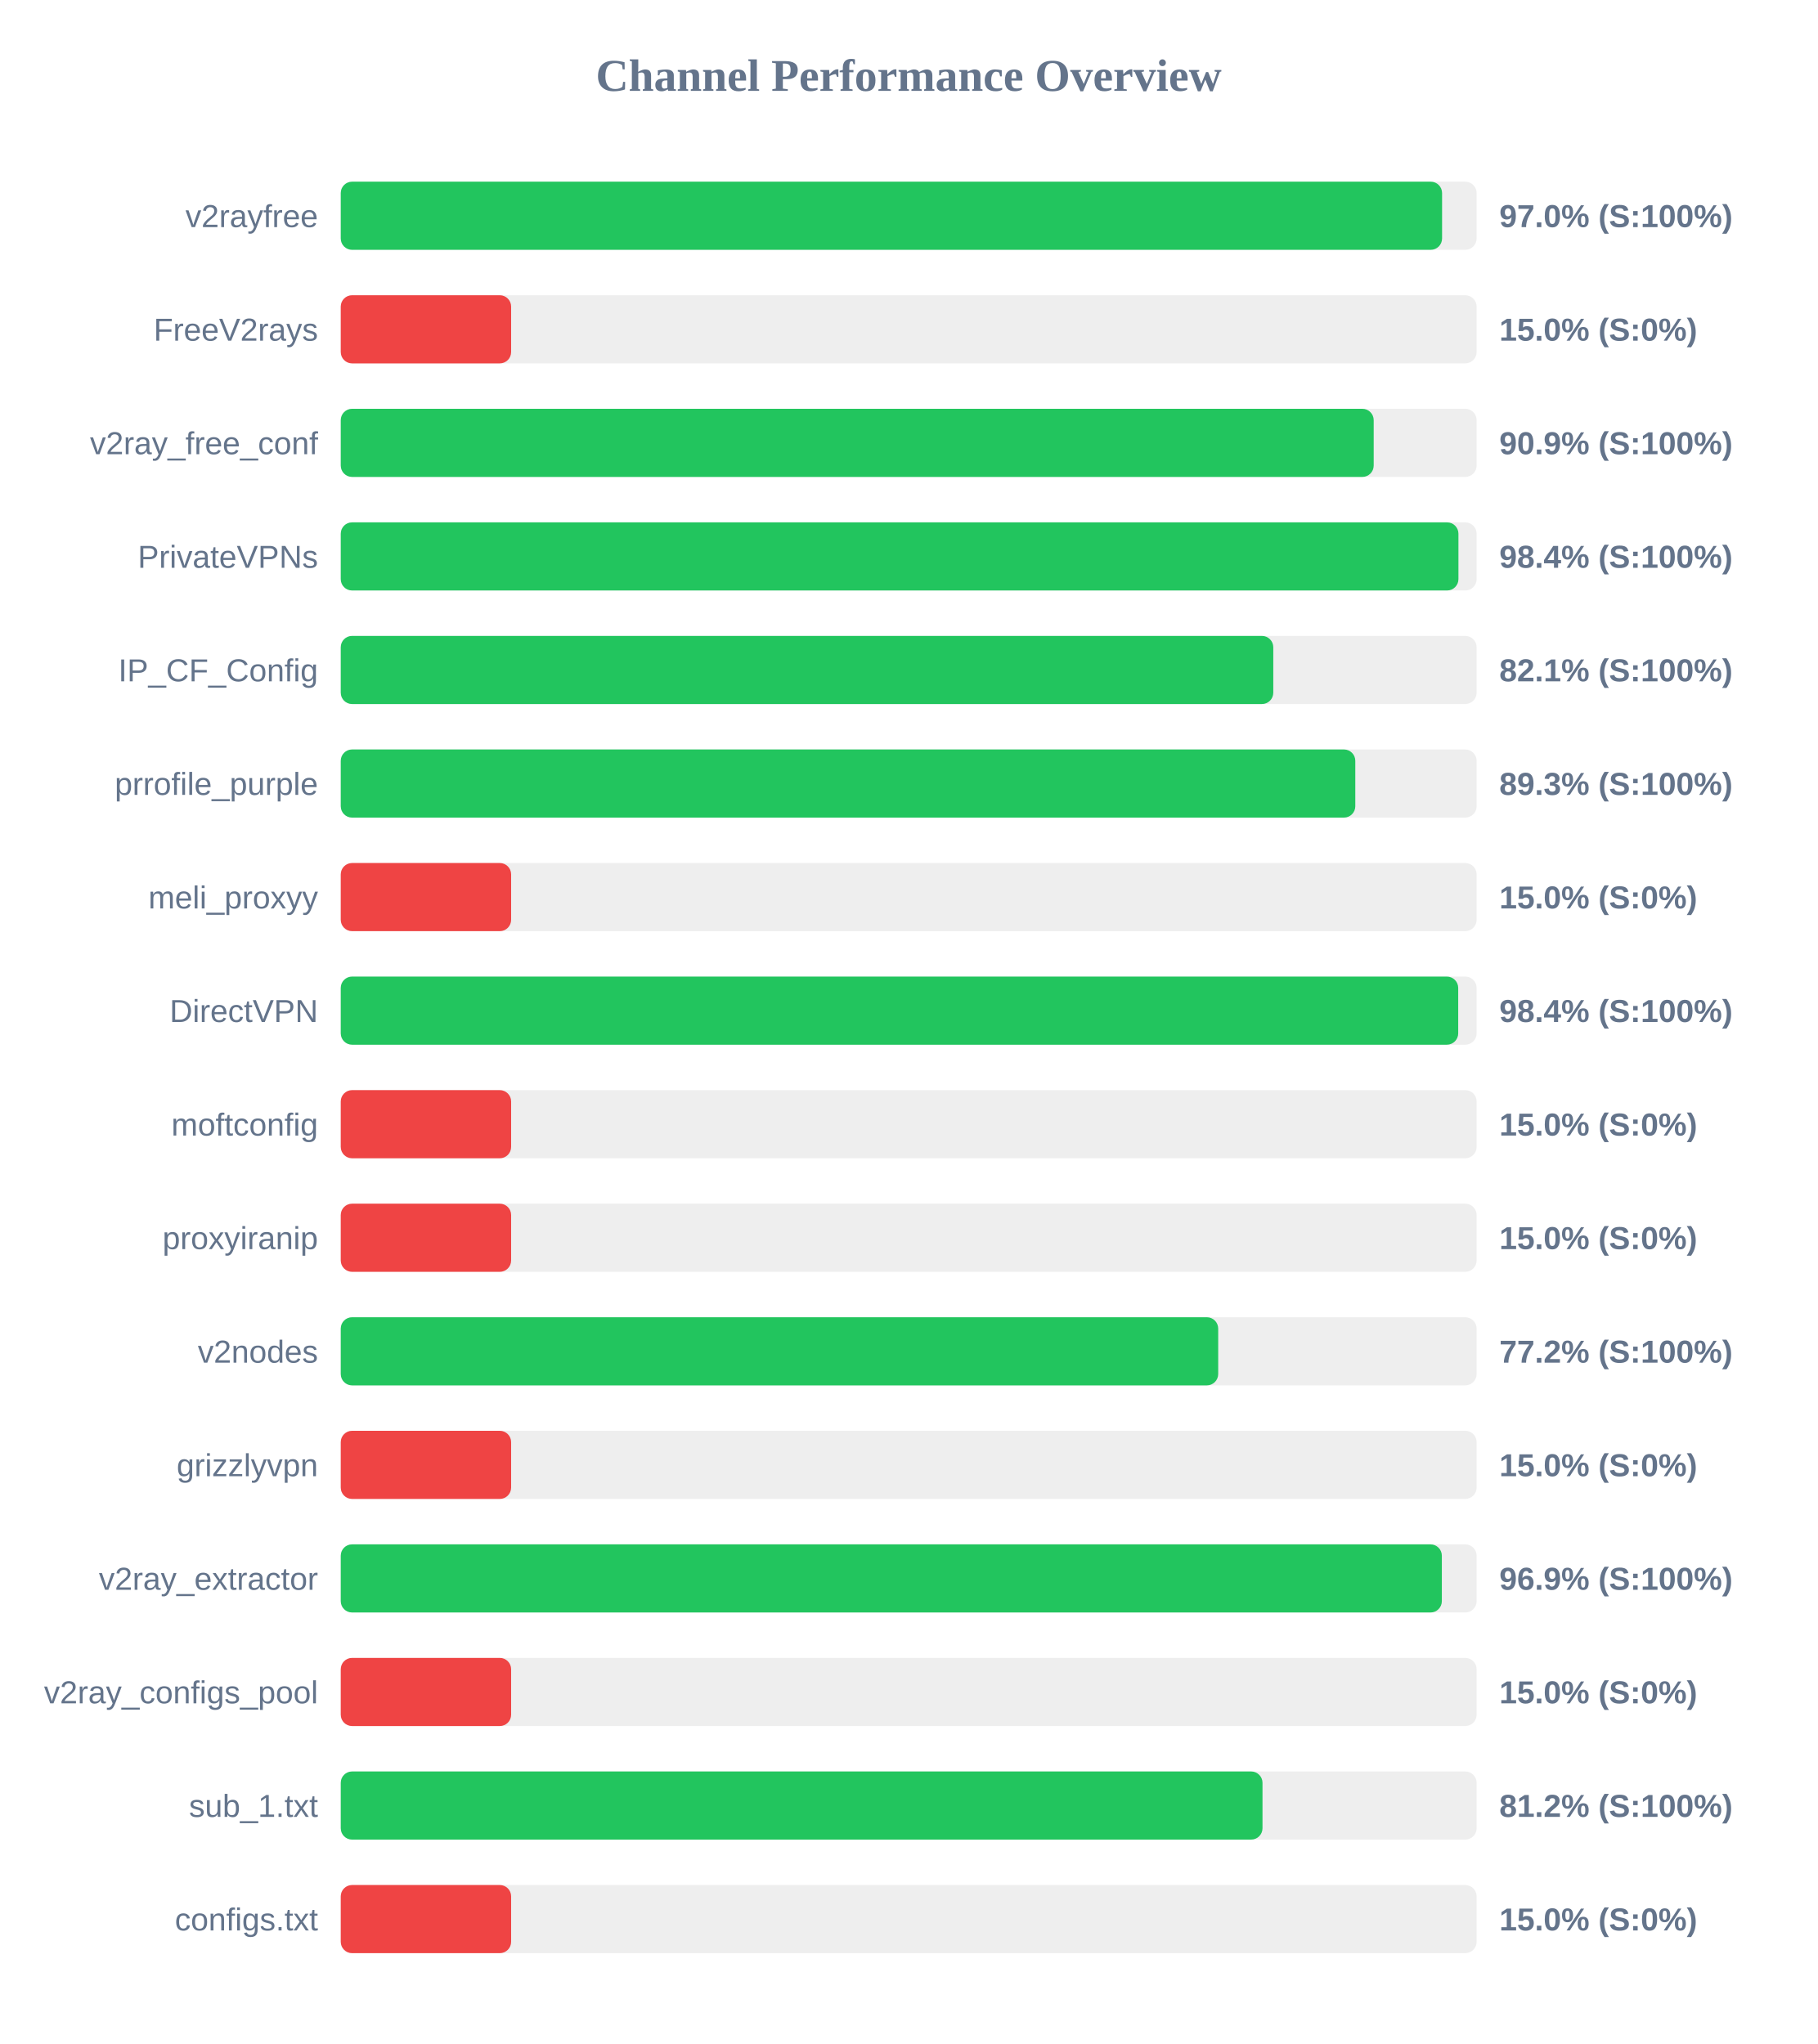
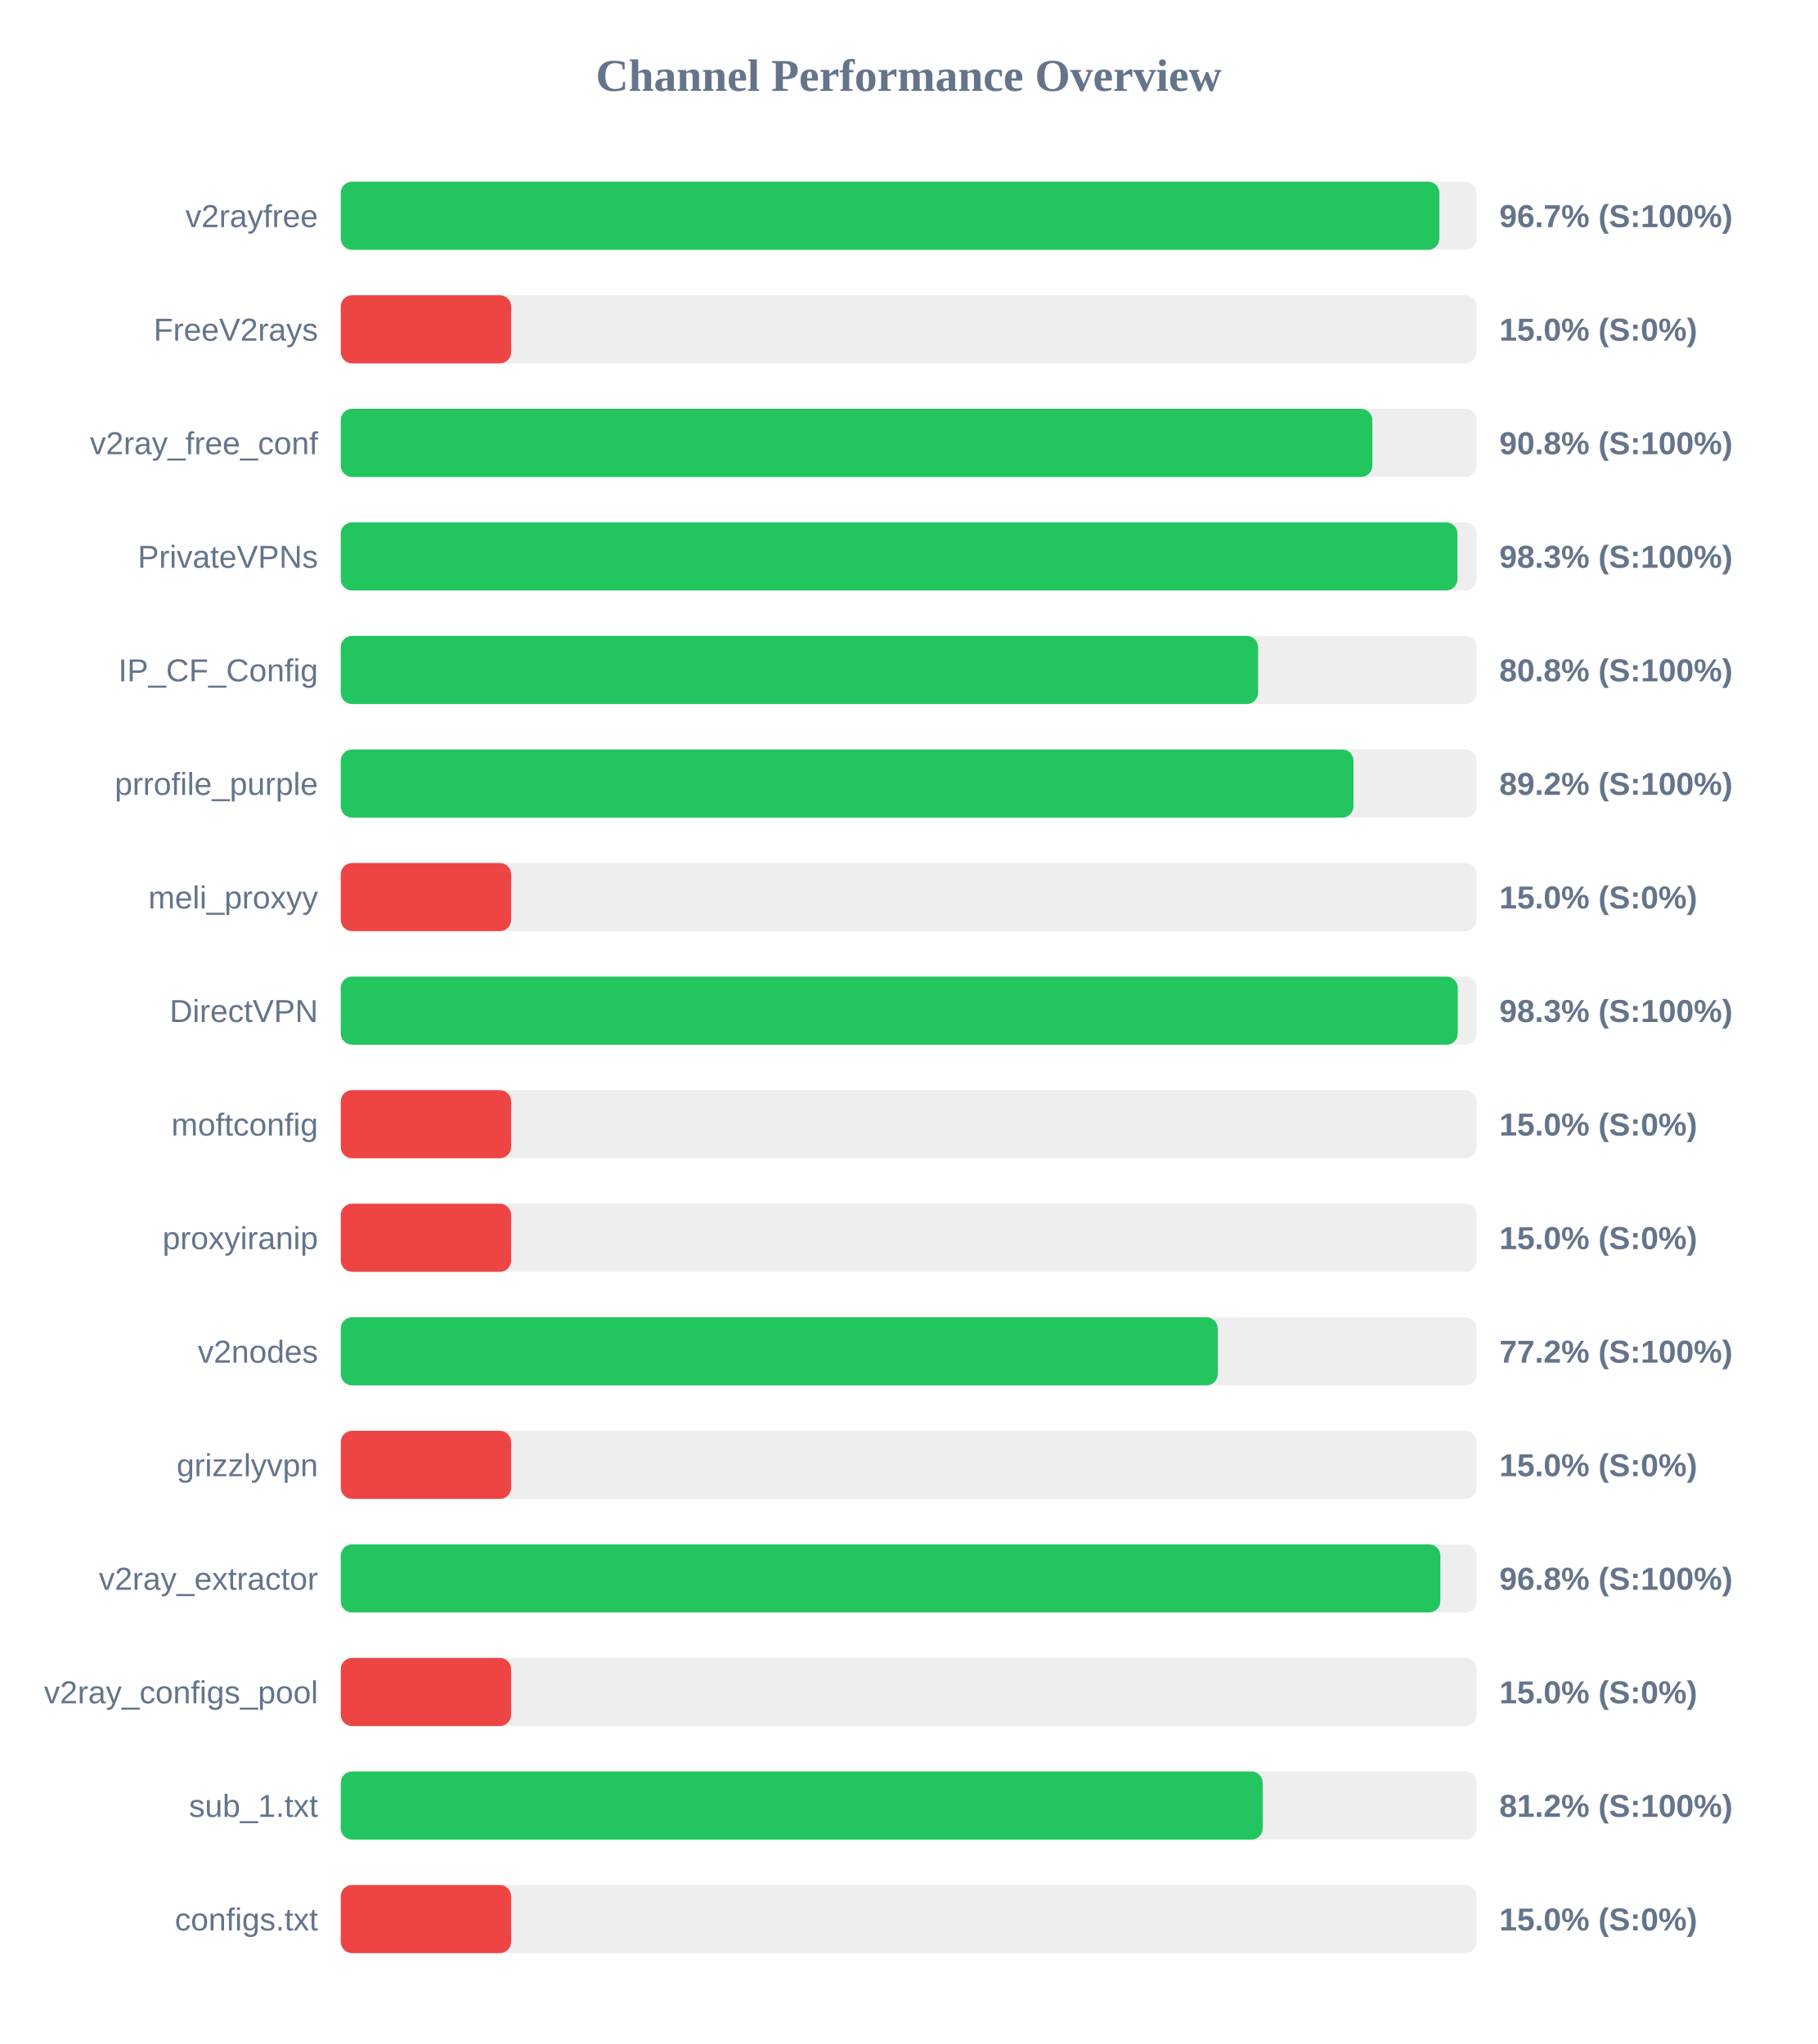
<svg xmlns="http://www.w3.org/2000/svg" width="800" height="900" version="1.1">
  <style>
        .row { font: 14px Arial; fill: #64748b; }
        .score { font: bold 14px Arial; fill: #64748b; }
    </style>
  <text x="400" y="40" text-anchor="middle" font-size="20px" font-weight="bold" fill="#64748b">Channel Performance Overview</text>
  <rect x="150" y="80" width="500" height="30" fill="#eee" rx="5" />
-   <rect x="150" y="80" width="484.8" height="30" fill="#22c55e" rx="5" />
+   <rect x="150" y="80" width="483.6" height="30" fill="#22c55e" rx="5" />
  <text x="140" y="100" text-anchor="end" class="row">v2rayfree</text>
-   <text x="660" y="100" text-anchor="start" class="score">97.0% (S:100%)</text>
+   <text x="660" y="100" text-anchor="start" class="score">96.7% (S:100%)</text>
  <rect x="150" y="130" width="500" height="30" fill="#eee" rx="5" />
  <rect x="150" y="130" width="75.0" height="30" fill="#ef4444" rx="5" />
  <text x="140" y="150" text-anchor="end" class="row">FreeV2rays</text>
  <text x="660" y="150" text-anchor="start" class="score">15.0% (S:0%)</text>
  <rect x="150" y="180" width="500" height="30" fill="#eee" rx="5" />
-   <rect x="150" y="180" width="454.7" height="30" fill="#22c55e" rx="5" />
+   <rect x="150" y="180" width="454.1" height="30" fill="#22c55e" rx="5" />
  <text x="140" y="200" text-anchor="end" class="row">v2ray_free_conf</text>
-   <text x="660" y="200" text-anchor="start" class="score">90.9% (S:100%)</text>
+   <text x="660" y="200" text-anchor="start" class="score">90.8% (S:100%)</text>
  <rect x="150" y="230" width="500" height="30" fill="#eee" rx="5" />
-   <rect x="150" y="230" width="492.0" height="30" fill="#22c55e" rx="5" />
+   <rect x="150" y="230" width="491.55" height="30" fill="#22c55e" rx="5" />
  <text x="140" y="250" text-anchor="end" class="row">PrivateVPNs</text>
-   <text x="660" y="250" text-anchor="start" class="score">98.4% (S:100%)</text>
+   <text x="660" y="250" text-anchor="start" class="score">98.3% (S:100%)</text>
  <rect x="150" y="280" width="500" height="30" fill="#eee" rx="5" />
-   <rect x="150" y="280" width="410.5" height="30" fill="#22c55e" rx="5" />
+   <rect x="150" y="280" width="403.8" height="30" fill="#22c55e" rx="5" />
  <text x="140" y="300" text-anchor="end" class="row">IP_CF_Config</text>
-   <text x="660" y="300" text-anchor="start" class="score">82.1% (S:100%)</text>
+   <text x="660" y="300" text-anchor="start" class="score">80.8% (S:100%)</text>
  <rect x="150" y="330" width="500" height="30" fill="#eee" rx="5" />
-   <rect x="150" y="330" width="446.6" height="30" fill="#22c55e" rx="5" />
+   <rect x="150" y="330" width="445.8" height="30" fill="#22c55e" rx="5" />
  <text x="140" y="350" text-anchor="end" class="row">prrofile_purple</text>
-   <text x="660" y="350" text-anchor="start" class="score">89.3% (S:100%)</text>
+   <text x="660" y="350" text-anchor="start" class="score">89.2% (S:100%)</text>
  <rect x="150" y="380" width="500" height="30" fill="#eee" rx="5" />
  <rect x="150" y="380" width="75.0" height="30" fill="#ef4444" rx="5" />
  <text x="140" y="400" text-anchor="end" class="row">meli_proxyy</text>
  <text x="660" y="400" text-anchor="start" class="score">15.0% (S:0%)</text>
  <rect x="150" y="430" width="500" height="30" fill="#eee" rx="5" />
-   <rect x="150" y="430" width="491.9" height="30" fill="#22c55e" rx="5" />
+   <rect x="150" y="430" width="491.7" height="30" fill="#22c55e" rx="5" />
  <text x="140" y="450" text-anchor="end" class="row">DirectVPN</text>
-   <text x="660" y="450" text-anchor="start" class="score">98.4% (S:100%)</text>
+   <text x="660" y="450" text-anchor="start" class="score">98.3% (S:100%)</text>
  <rect x="150" y="480" width="500" height="30" fill="#eee" rx="5" />
  <rect x="150" y="480" width="75.0" height="30" fill="#ef4444" rx="5" />
  <text x="140" y="500" text-anchor="end" class="row">moftconfig</text>
  <text x="660" y="500" text-anchor="start" class="score">15.0% (S:0%)</text>
  <rect x="150" y="530" width="500" height="30" fill="#eee" rx="5" />
  <rect x="150" y="530" width="75.0" height="30" fill="#ef4444" rx="5" />
  <text x="140" y="550" text-anchor="end" class="row">proxyiranip</text>
  <text x="660" y="550" text-anchor="start" class="score">15.0% (S:0%)</text>
  <rect x="150" y="580" width="500" height="30" fill="#eee" rx="5" />
-   <rect x="150" y="580" width="386.25" height="30" fill="#22c55e" rx="5" />
+   <rect x="150" y="580" width="386.05" height="30" fill="#22c55e" rx="5" />
  <text x="140" y="600" text-anchor="end" class="row">v2nodes</text>
  <text x="660" y="600" text-anchor="start" class="score">77.2% (S:100%)</text>
  <rect x="150" y="630" width="500" height="30" fill="#eee" rx="5" />
  <rect x="150" y="630" width="75.0" height="30" fill="#ef4444" rx="5" />
  <text x="140" y="650" text-anchor="end" class="row">grizzlyvpn</text>
  <text x="660" y="650" text-anchor="start" class="score">15.0% (S:0%)</text>
  <rect x="150" y="680" width="500" height="30" fill="#eee" rx="5" />
-   <rect x="150" y="680" width="484.7" height="30" fill="#22c55e" rx="5" />
+   <rect x="150" y="680" width="484.05" height="30" fill="#22c55e" rx="5" />
  <text x="140" y="700" text-anchor="end" class="row">v2ray_extractor</text>
-   <text x="660" y="700" text-anchor="start" class="score">96.9% (S:100%)</text>
+   <text x="660" y="700" text-anchor="start" class="score">96.8% (S:100%)</text>
  <rect x="150" y="730" width="500" height="30" fill="#eee" rx="5" />
  <rect x="150" y="730" width="75.0" height="30" fill="#ef4444" rx="5" />
  <text x="140" y="750" text-anchor="end" class="row">v2ray_configs_pool</text>
  <text x="660" y="750" text-anchor="start" class="score">15.0% (S:0%)</text>
  <rect x="150" y="780" width="500" height="30" fill="#eee" rx="5" />
-   <rect x="150" y="780" width="405.75" height="30" fill="#22c55e" rx="5" />
+   <rect x="150" y="780" width="405.85" height="30" fill="#22c55e" rx="5" />
  <text x="140" y="800" text-anchor="end" class="row">sub_1.txt</text>
  <text x="660" y="800" text-anchor="start" class="score">81.2% (S:100%)</text>
  <rect x="150" y="830" width="500" height="30" fill="#eee" rx="5" />
  <rect x="150" y="830" width="75.0" height="30" fill="#ef4444" rx="5" />
  <text x="140" y="850" text-anchor="end" class="row">configs.txt</text>
  <text x="660" y="850" text-anchor="start" class="score">15.0% (S:0%)</text>
</svg>
